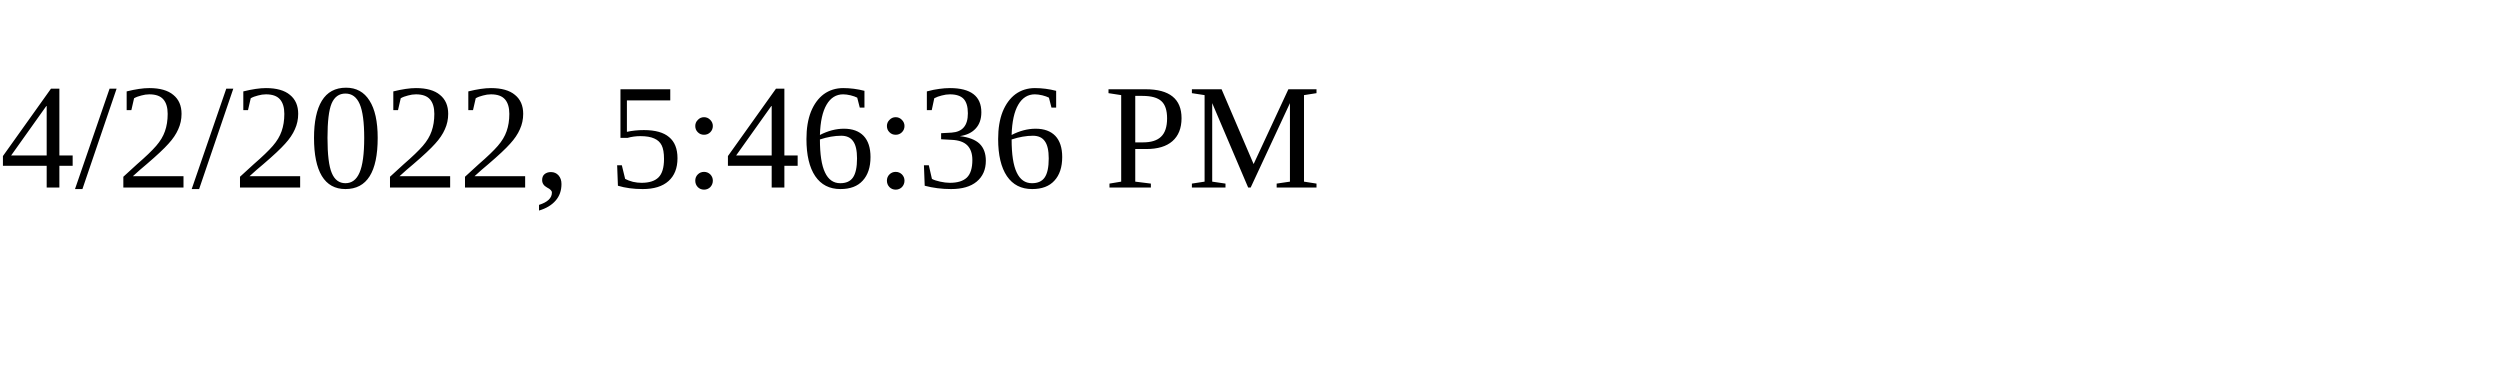
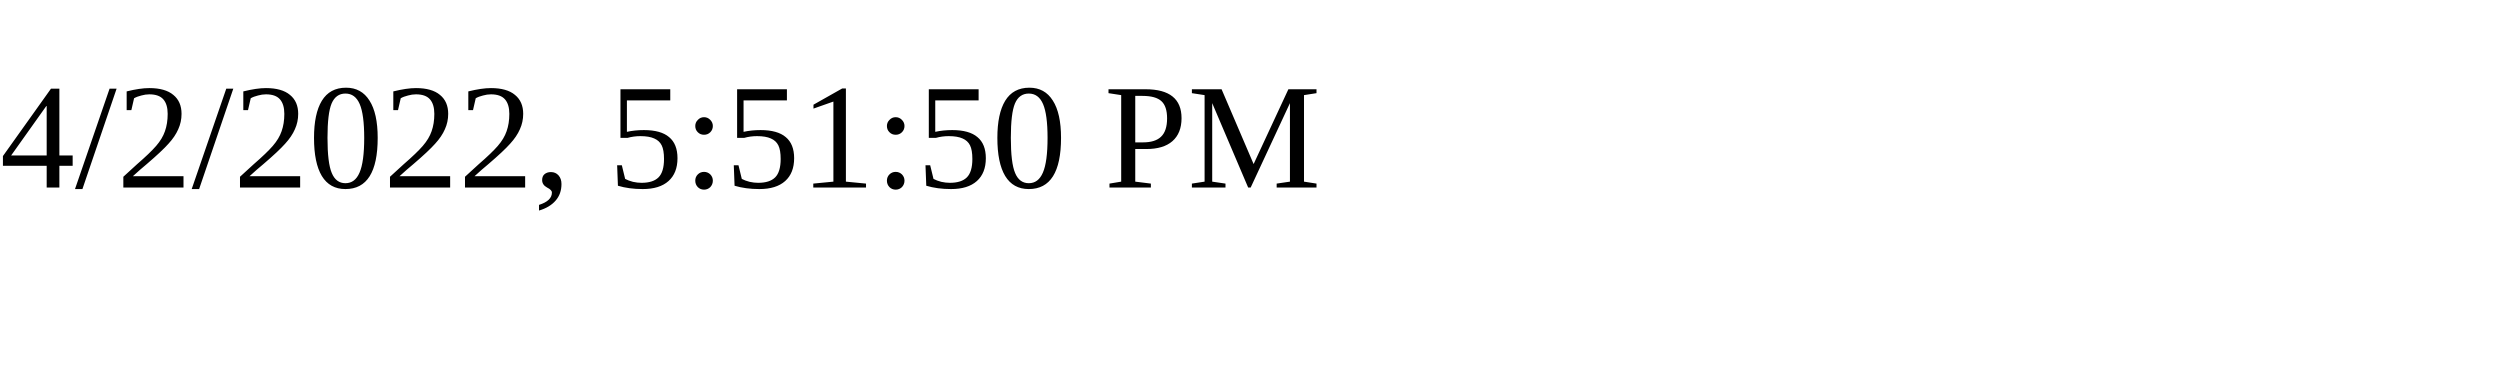
<svg xmlns="http://www.w3.org/2000/svg" height="30" width="200">
-   <text x="0" y="15">4/2/2022, 5:46:36 PM</text>
+   <text x="0" y="15">4/2/2022, 5:51:50 PM</text>
</svg>
